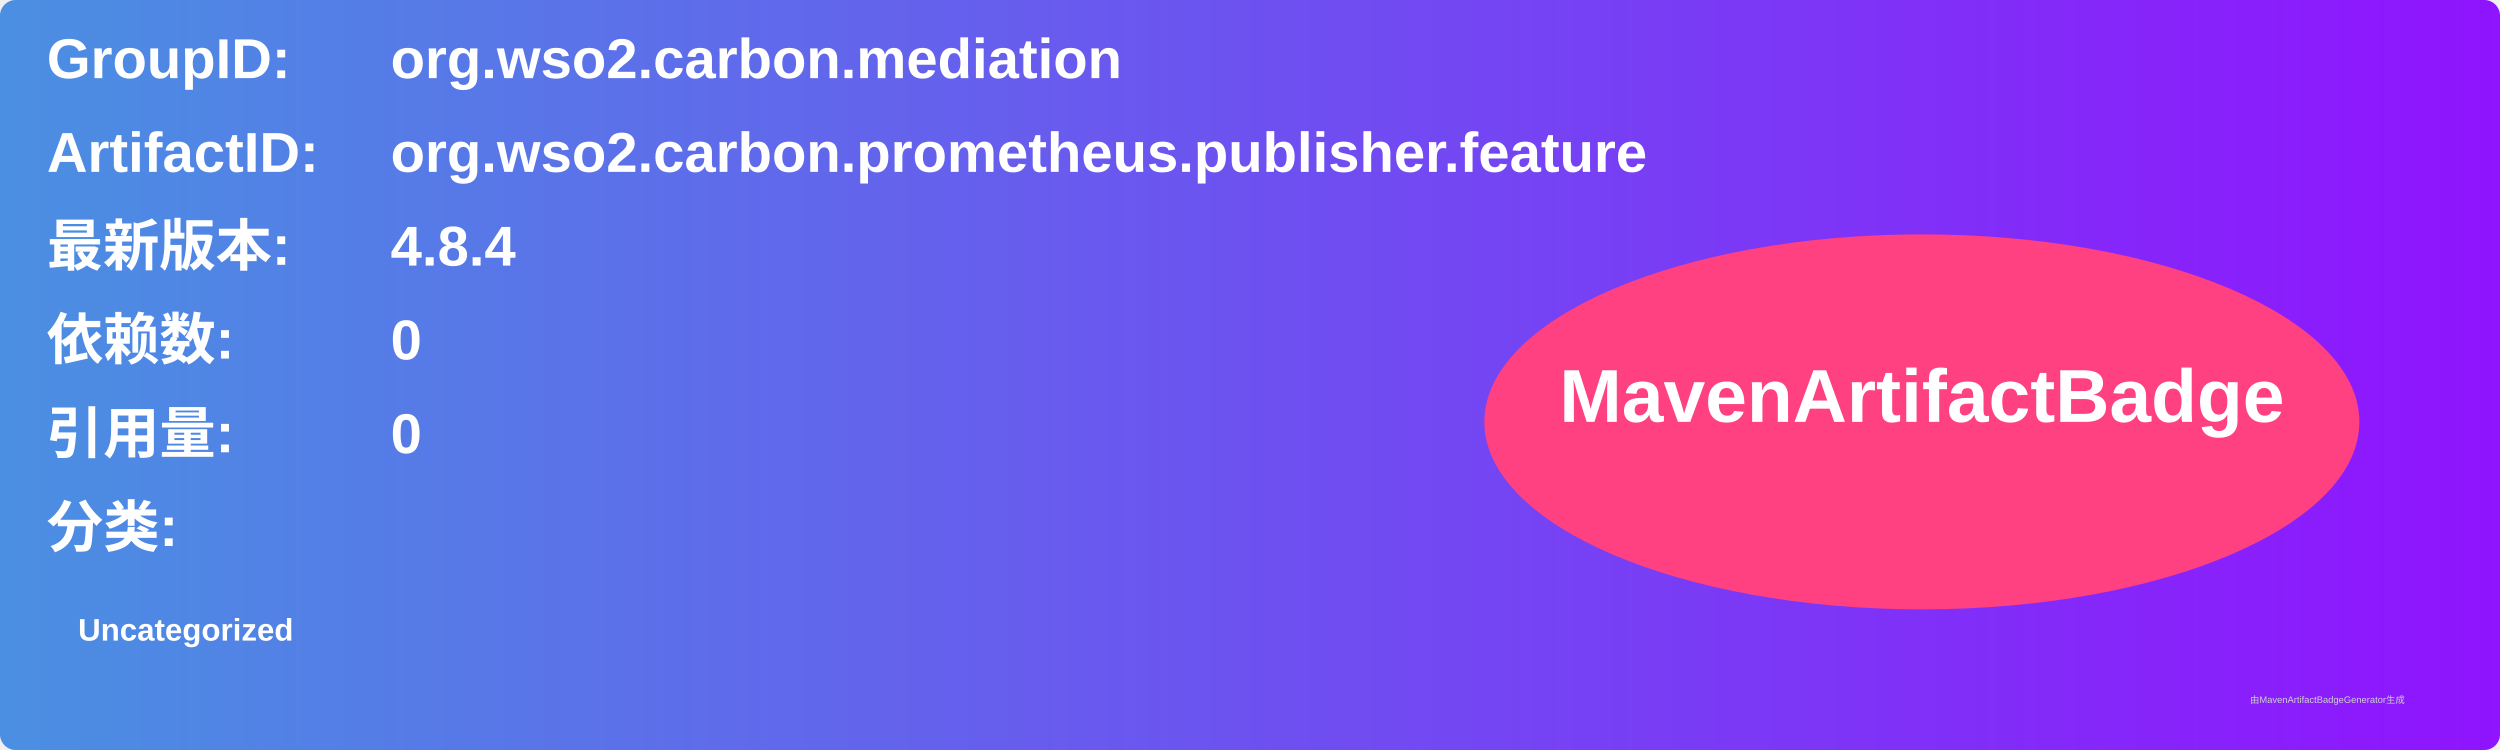
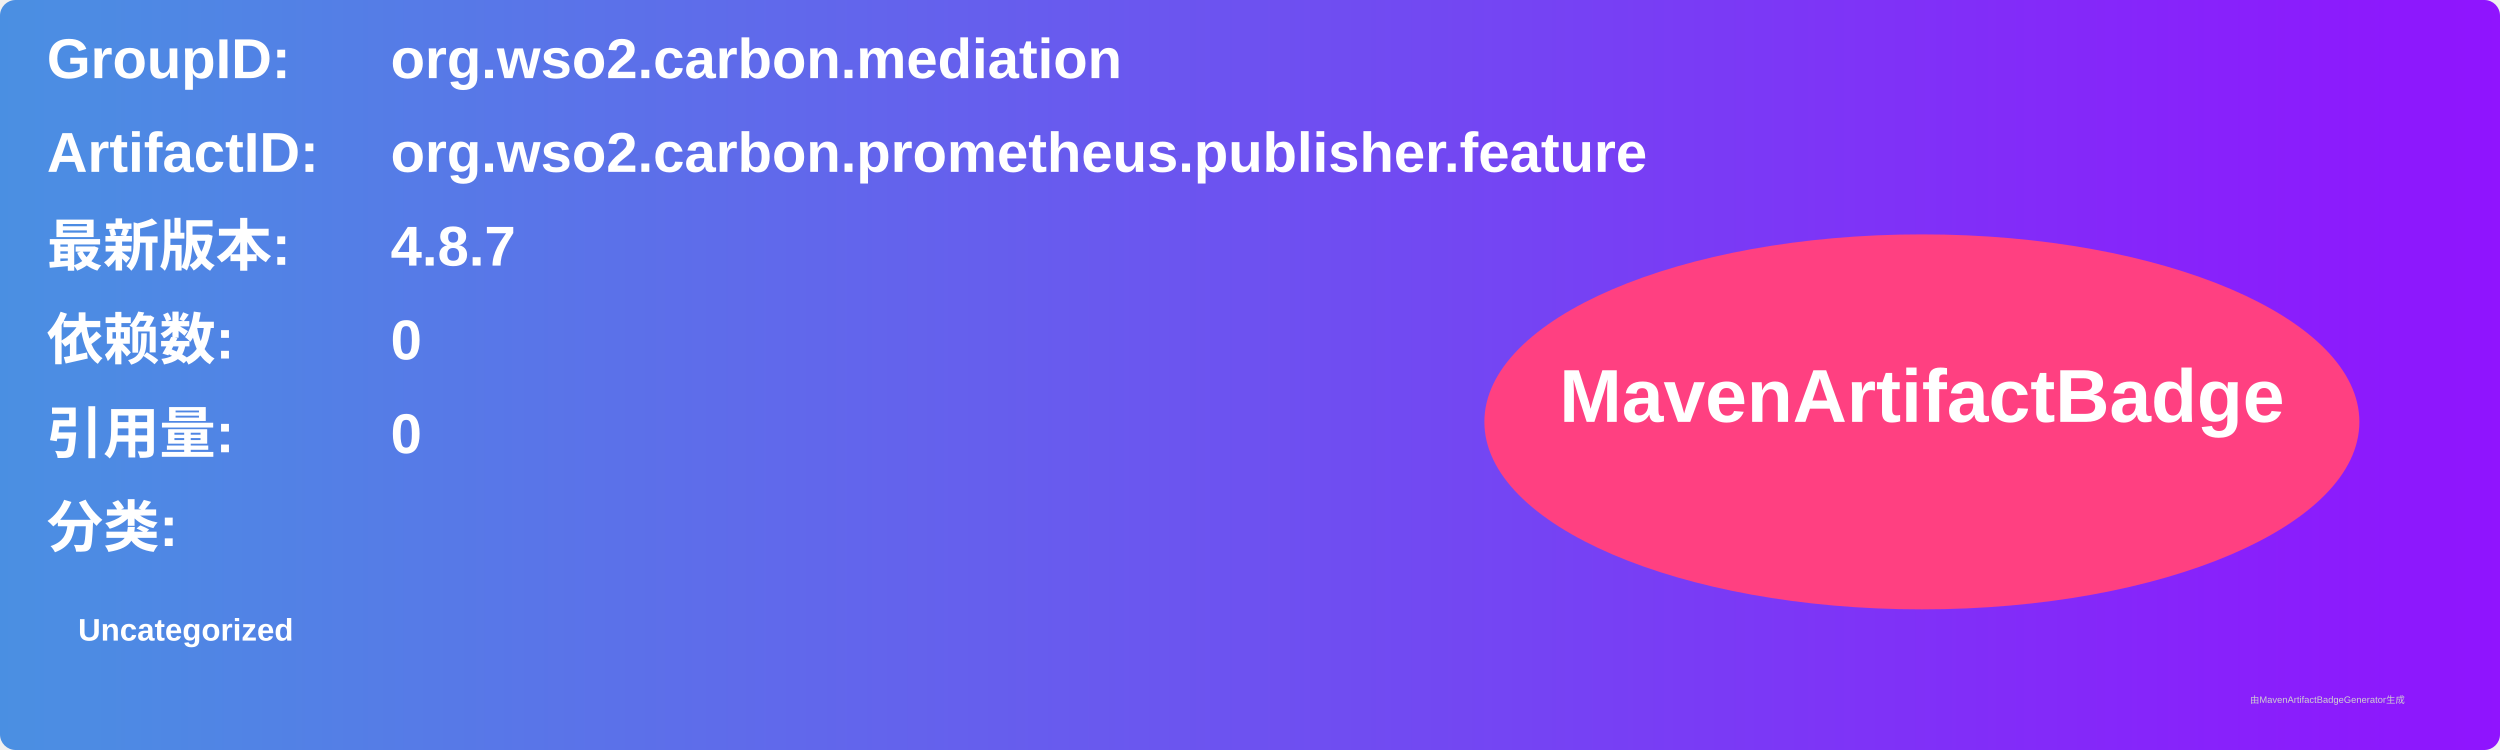
<svg xmlns="http://www.w3.org/2000/svg" width="800" height="240" viewBox="0 0 800 240">
  <linearGradient id="grad" x1="0%" y1="0%" x2="100%" y2="0%">
    <stop offset="0%" stop-color="#4a90e2" />
    <stop offset="100%" stop-color="#9013fe" />
  </linearGradient>
  <rect width="100%" height="100%" rx="5" ry="5" fill="url(#grad)" />
  <g transform="translate(15, 15)">
    <text x="0" y="10" font-family="Arial" font-size="18" fill="white" font-weight="bold" width="260">GroupID:</text>
    <text x="110" y="10" font-family="Arial" font-size="18" fill="white" font-weight="bold" width="460">org.wso2.carbon.mediation</text>
    <text x="0" y="40" font-family="Arial" font-size="18" fill="white" font-weight="bold" width="260">ArtifactID:</text>
    <text x="110" y="40" font-family="Arial" font-size="18" fill="white" font-weight="bold" width="460">org.wso2.carbon.prometheus.publisher.feature</text>
    <text x="0" y="70" font-family="Arial" font-size="18" fill="white" font-weight="bold">最新版本:</text>
    <text x="110" y="70" font-family="Arial" font-size="18" fill="white" font-weight="bold">
-       <tspan font-weight="bold">4.8.4</tspan>
+       <tspan font-weight="bold">4.8.7</tspan>
    </text>
    <text x="0" y="100" font-family="Arial" font-size="18" fill="white" font-weight="bold">依赖数: </text>
    <text x="110" y="100" font-family="Arial" font-size="18" fill="white">
      <tspan font-weight="bold">0</tspan>
    </text>
    <text x="0" y="130" font-family="Arial" font-size="18" fill="white" font-weight="bold">引用量: </text>
    <text x="110" y="130" font-family="Arial" font-size="18" fill="white">
      <tspan font-weight="bold">0</tspan>
    </text>
    <text x="0" y="160" font-family="Arial" font-size="18" fill="white" font-weight="bold">分类:</text>
    <text x="10" y="190" font-family="Arial" font-size="10" fill="white">
      <tspan font-weight="bold">Uncategorized</tspan>
    </text>
    <ellipse cx="600" cy="120" rx="140" ry="60" fill="#ff4081" />
    <text x="600" y="120" text-anchor="middle" font-family="Arial" font-size="24" fill="white" font-weight="bold">MavenArtifactBadge</text>
  </g>
  <text x="720" y="225" font-family="Arial" font-size="3" fill="#d0d0d0">由MavenArtifactBadgeGenerator生成</text>
</svg>
